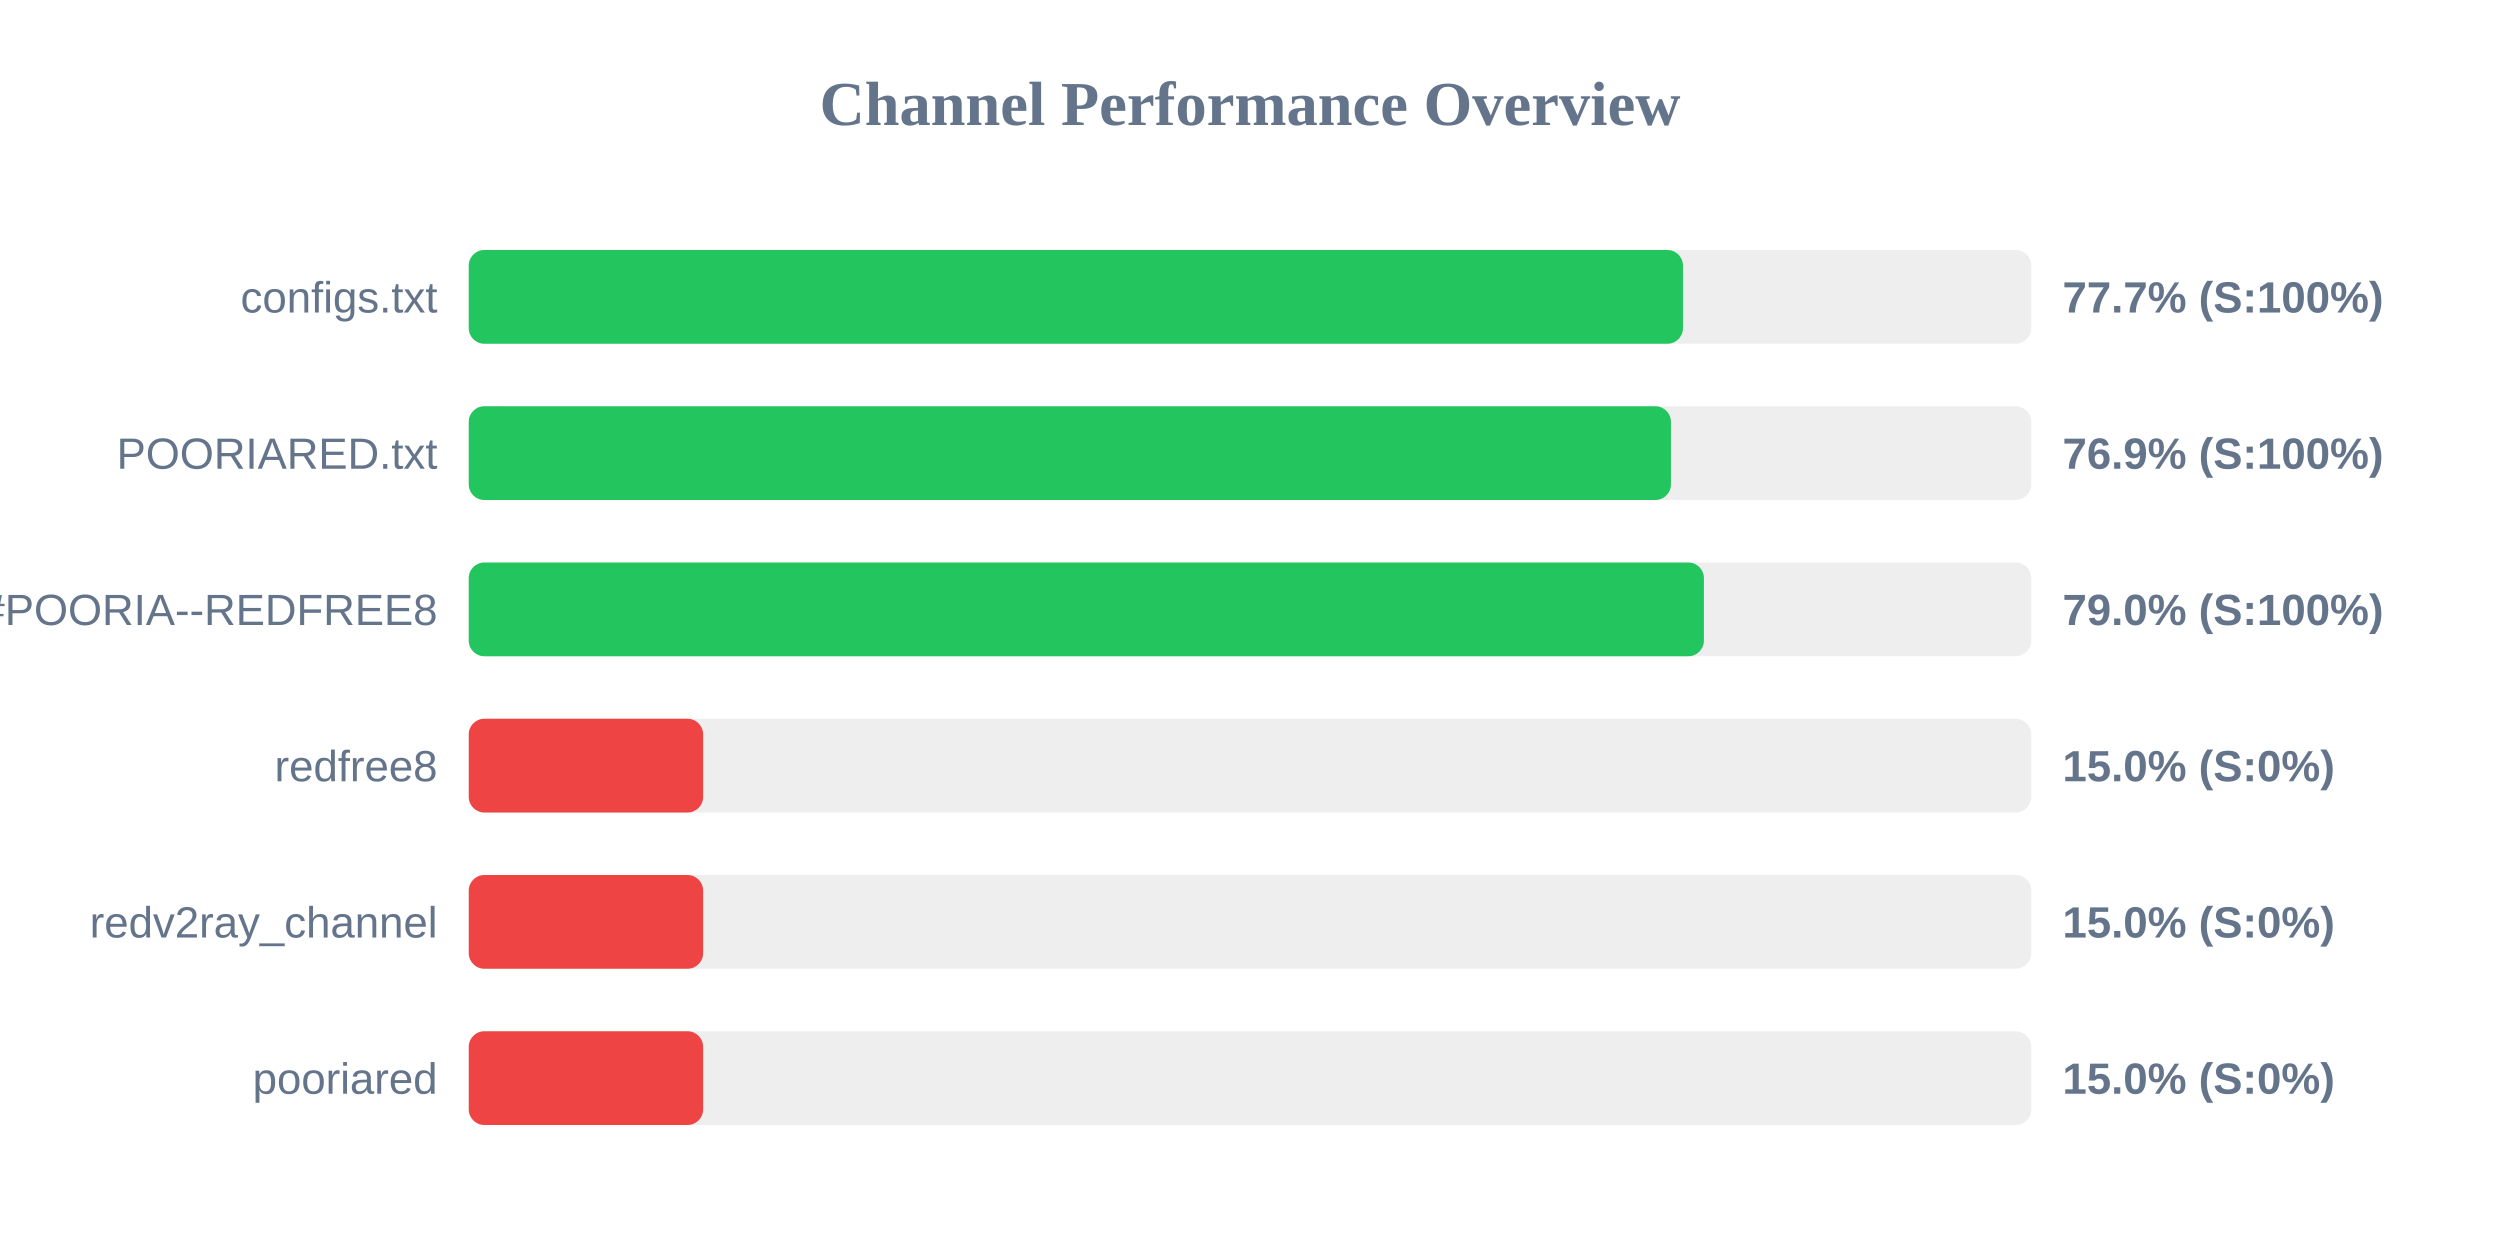
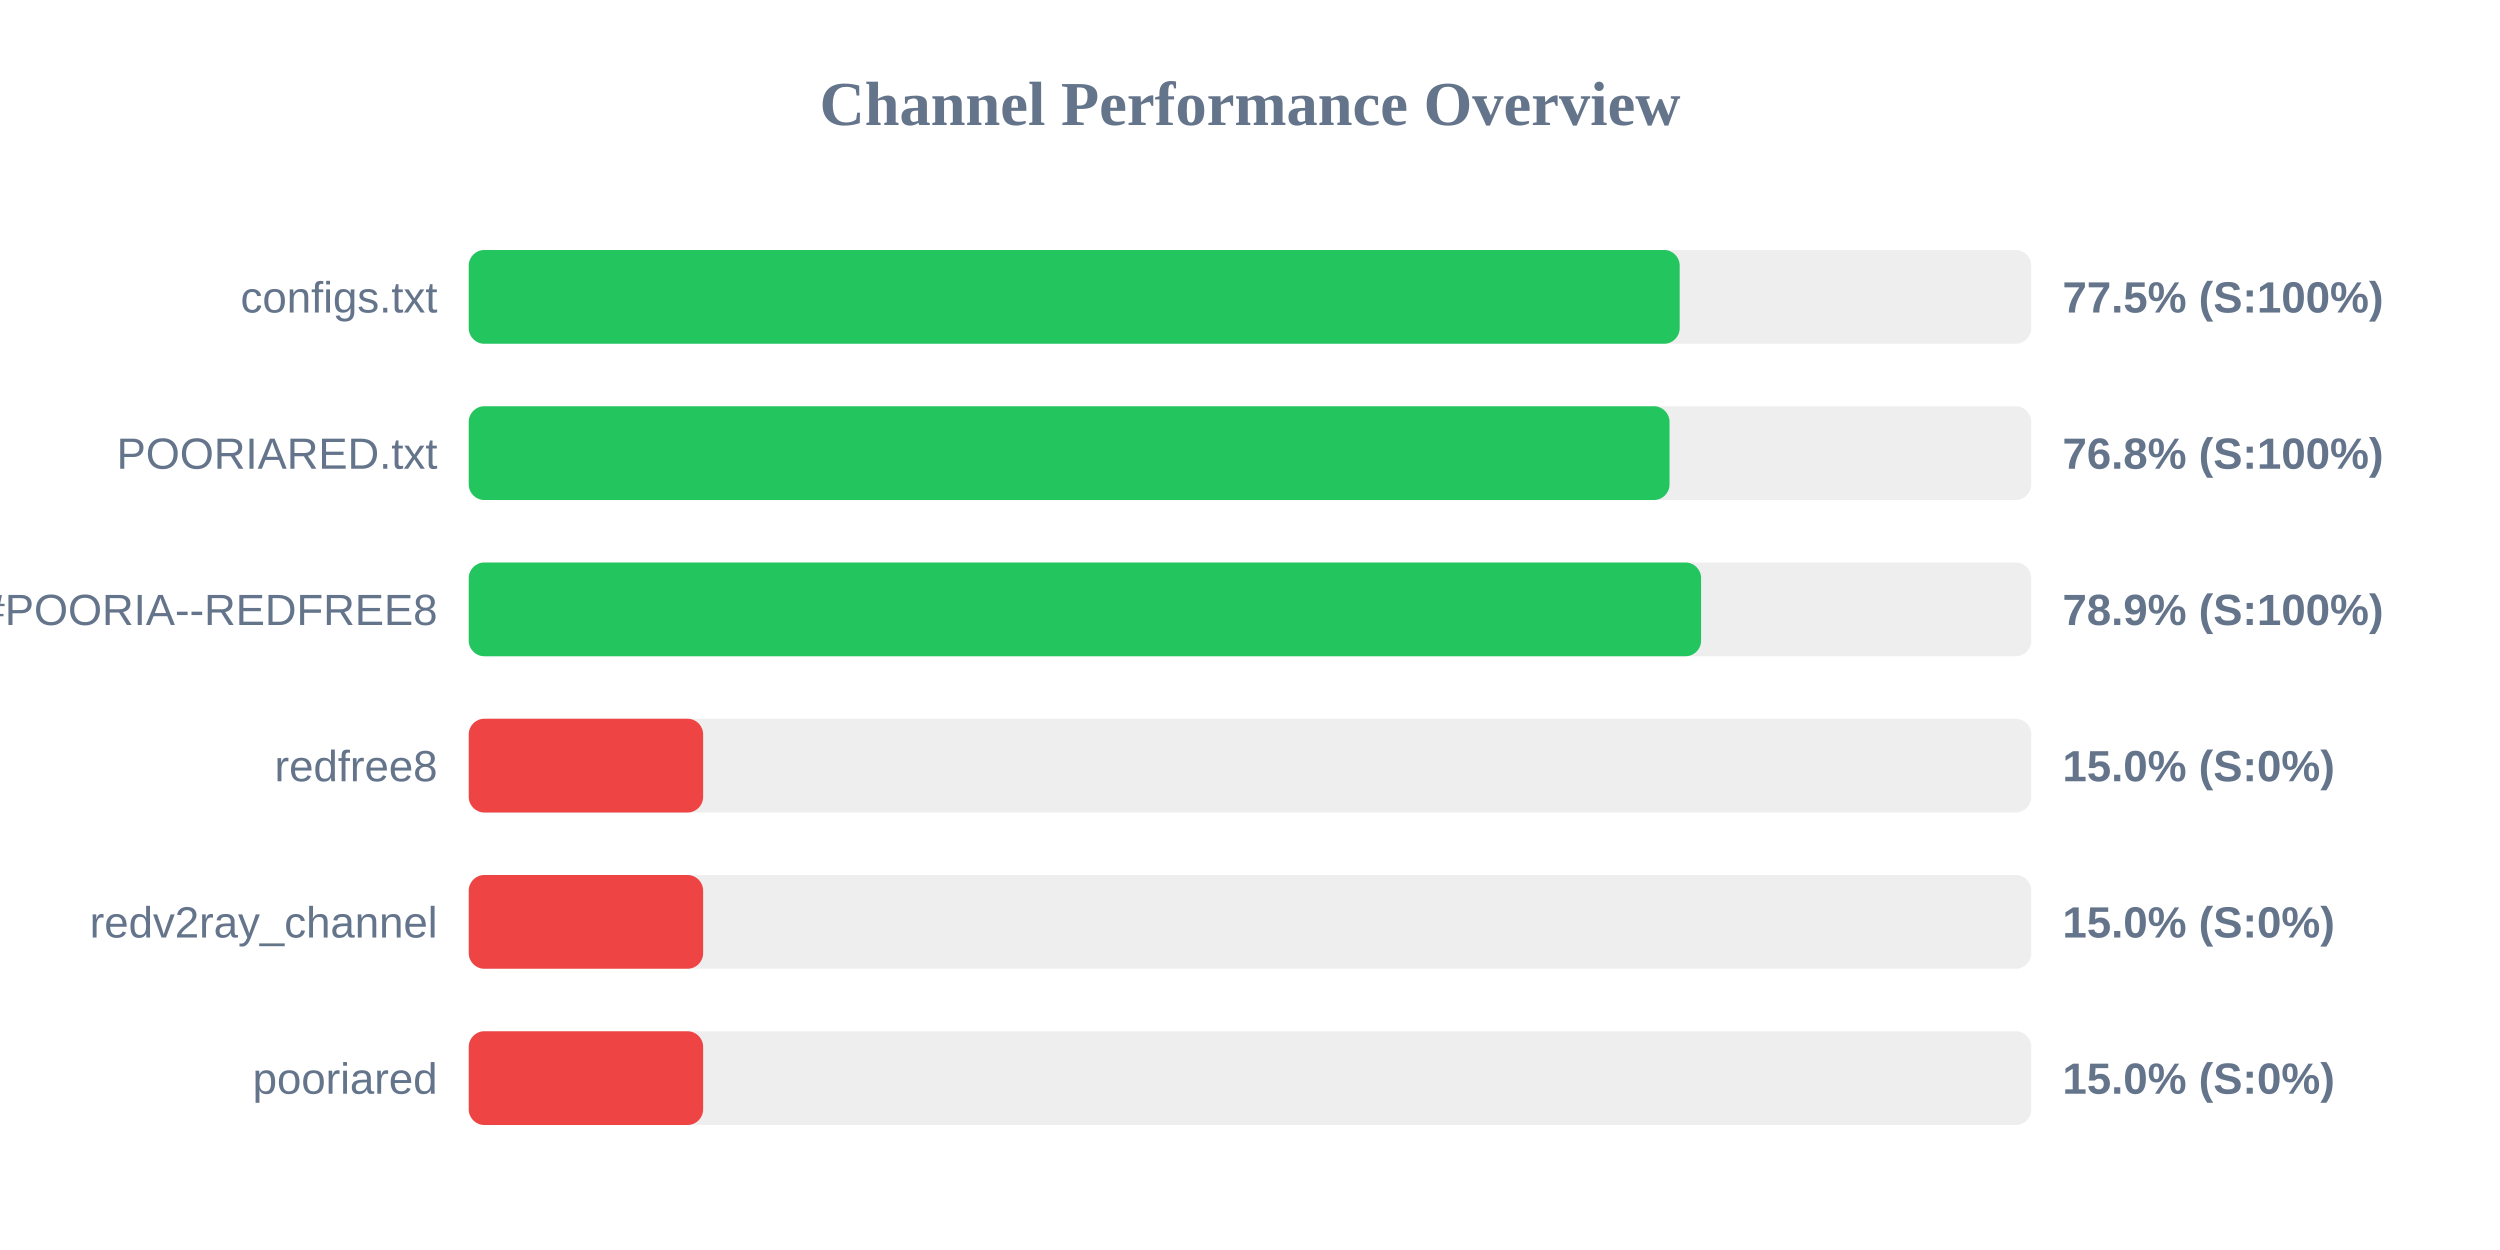
<svg xmlns="http://www.w3.org/2000/svg" width="800" height="400" version="1.1">
  <style>
        .row { font: 14px Arial; fill: #64748b; }
        .score { font: bold 14px Arial; fill: #64748b; }
    </style>
  <text x="400" y="40" text-anchor="middle" font-size="20px" font-weight="bold" fill="#64748b">Channel Performance Overview</text>
  <rect x="150" y="80" width="500" height="30" fill="#eee" rx="5" />
-   <rect x="150" y="80" width="388.55" height="30" fill="#22c55e" rx="5" />
+   <rect x="150" y="80" width="387.5" height="30" fill="#22c55e" rx="5" />
  <text x="140" y="100" text-anchor="end" class="row">configs.txt</text>
-   <text x="660" y="100" text-anchor="start" class="score">77.7% (S:100%)</text>
+   <text x="660" y="100" text-anchor="start" class="score">77.5% (S:100%)</text>
  <rect x="150" y="130" width="500" height="30" fill="#eee" rx="5" />
-   <rect x="150" y="130" width="384.7" height="30" fill="#22c55e" rx="5" />
+   <rect x="150" y="130" width="384.25" height="30" fill="#22c55e" rx="5" />
  <text x="140" y="150" text-anchor="end" class="row">POORIARED.txt</text>
-   <text x="660" y="150" text-anchor="start" class="score">76.9% (S:100%)</text>
+   <text x="660" y="150" text-anchor="start" class="score">76.8% (S:100%)</text>
  <rect x="150" y="180" width="500" height="30" fill="#eee" rx="5" />
-   <rect x="150" y="180" width="395.25" height="30" fill="#22c55e" rx="5" />
+   <rect x="150" y="180" width="394.35" height="30" fill="#22c55e" rx="5" />
  <text x="140" y="200" text-anchor="end" class="row">POORIA--REDFREE8.txt#POORIA--REDFREE8</text>
-   <text x="660" y="200" text-anchor="start" class="score">79.0% (S:100%)</text>
+   <text x="660" y="200" text-anchor="start" class="score">78.9% (S:100%)</text>
  <rect x="150" y="230" width="500" height="30" fill="#eee" rx="5" />
  <rect x="150" y="230" width="75.0" height="30" fill="#ef4444" rx="5" />
  <text x="140" y="250" text-anchor="end" class="row">redfree8</text>
  <text x="660" y="250" text-anchor="start" class="score">15.0% (S:0%)</text>
  <rect x="150" y="280" width="500" height="30" fill="#eee" rx="5" />
  <rect x="150" y="280" width="75.0" height="30" fill="#ef4444" rx="5" />
  <text x="140" y="300" text-anchor="end" class="row">redv2ray_channel</text>
  <text x="660" y="300" text-anchor="start" class="score">15.0% (S:0%)</text>
  <rect x="150" y="330" width="500" height="30" fill="#eee" rx="5" />
  <rect x="150" y="330" width="75.0" height="30" fill="#ef4444" rx="5" />
  <text x="140" y="350" text-anchor="end" class="row">pooriared</text>
  <text x="660" y="350" text-anchor="start" class="score">15.0% (S:0%)</text>
</svg>
